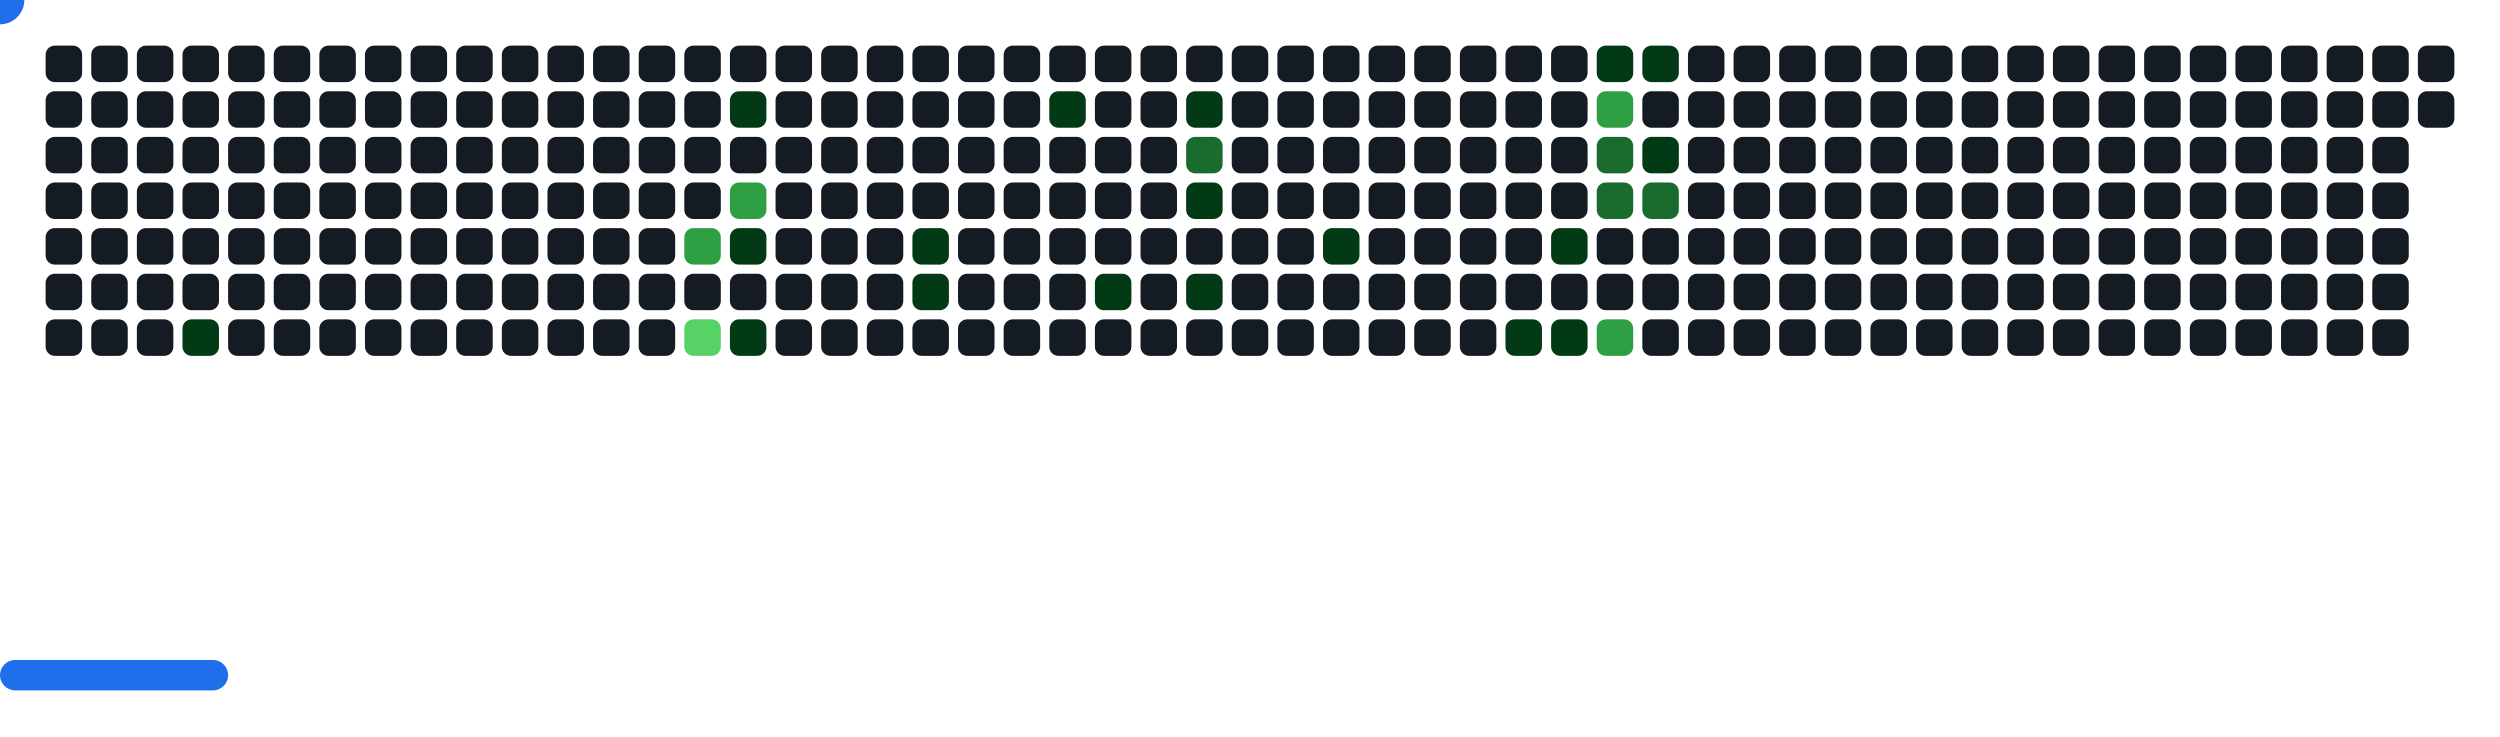
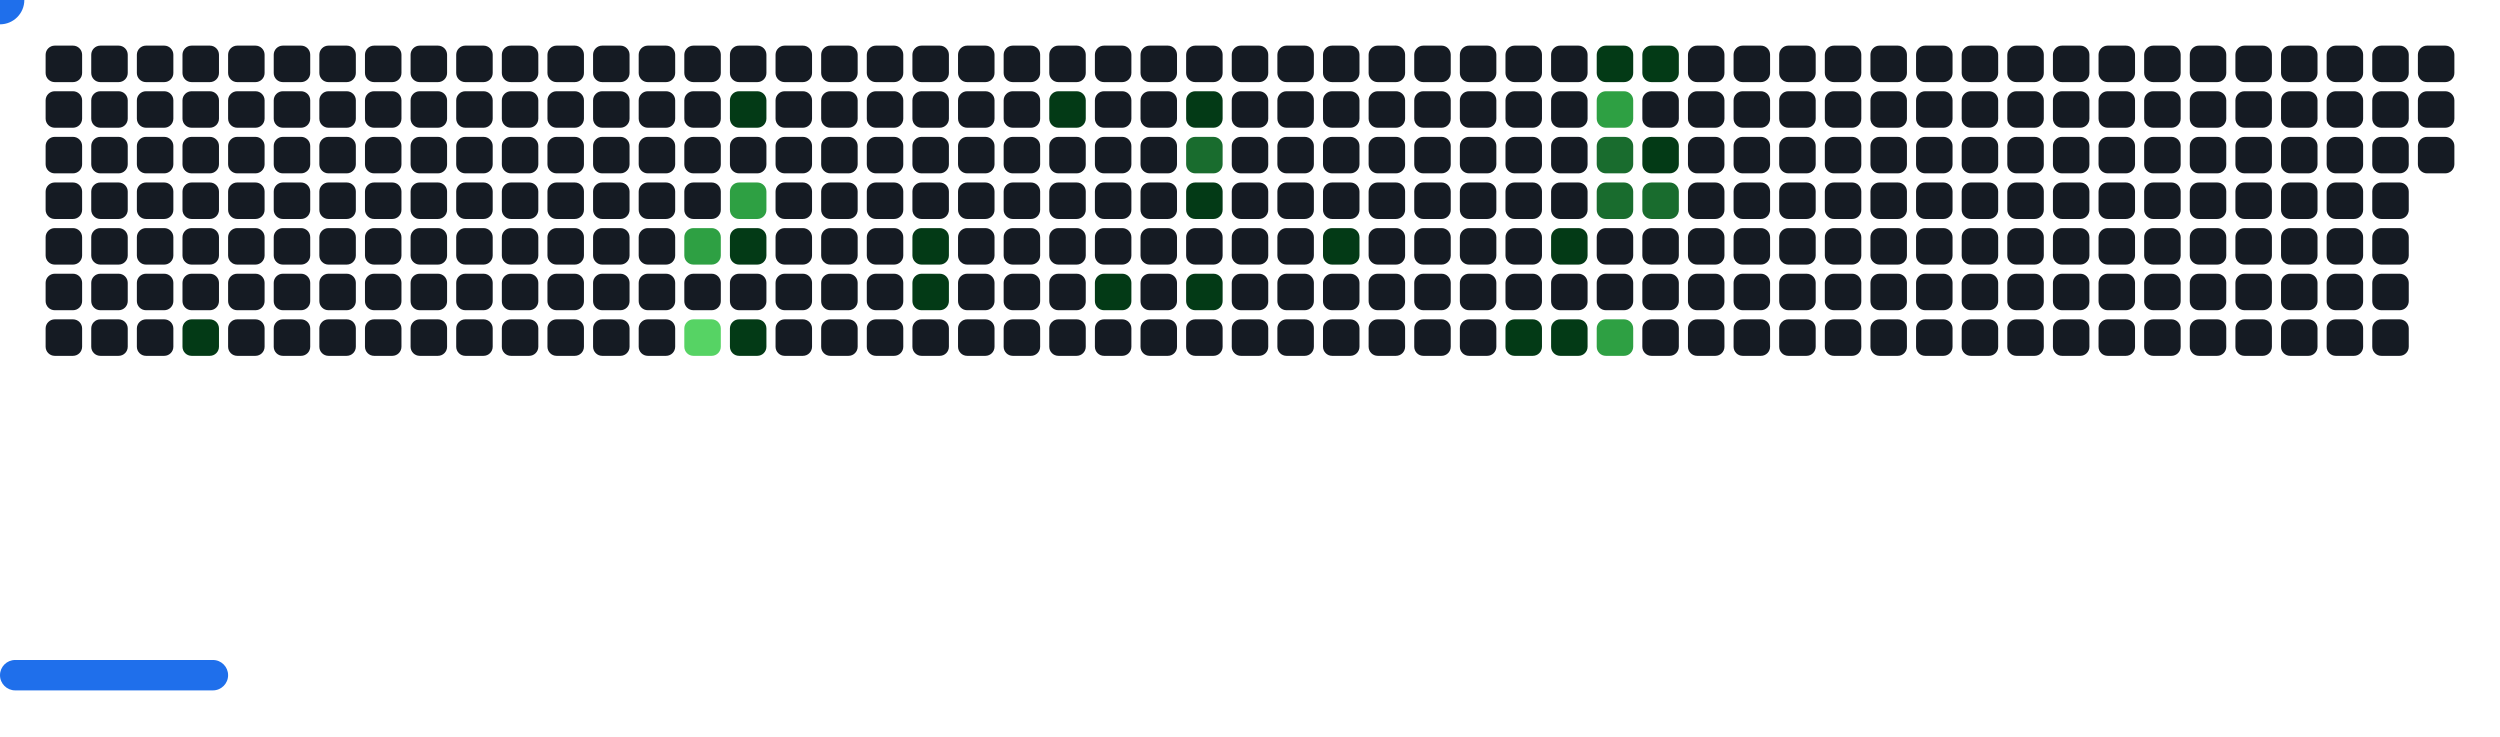
<svg xmlns="http://www.w3.org/2000/svg" width="822" height="242" viewBox="0 0 822 242">
  <style>.c0{fill:#151B23}.c1{fill:#033A16}.c2{fill:#196C2E}.c3{fill:#2EA043}.c4{fill:#56D364}</style>
  <defs>
    <symbol id="brick">
      <rect x="0" y="0" width="12" height="12" rx="3" />
    </symbol>
  </defs>
  <use href="#brick" x="15" y="15" class="c0" opacity="1" />
  <use href="#brick" x="15" y="30" class="c0" opacity="1" />
  <use href="#brick" x="15" y="45" class="c0" opacity="1" />
  <use href="#brick" x="15" y="60" class="c0" opacity="1" />
  <use href="#brick" x="15" y="75" class="c0" opacity="1" />
  <use href="#brick" x="15" y="90" class="c0" opacity="1" />
  <use href="#brick" x="15" y="105" class="c0" opacity="1" />
  <use href="#brick" x="30" y="15" class="c0" opacity="1" />
  <use href="#brick" x="30" y="30" class="c0" opacity="1" />
  <use href="#brick" x="30" y="45" class="c0" opacity="1" />
  <use href="#brick" x="30" y="60" class="c0" opacity="1" />
  <use href="#brick" x="30" y="75" class="c0" opacity="1" />
  <use href="#brick" x="30" y="90" class="c0" opacity="1" />
  <use href="#brick" x="30" y="105" class="c0" opacity="1" />
  <use href="#brick" x="45" y="15" class="c0" opacity="1" />
  <use href="#brick" x="45" y="30" class="c0" opacity="1" />
  <use href="#brick" x="45" y="45" class="c0" opacity="1" />
  <use href="#brick" x="45" y="60" class="c0" opacity="1" />
  <use href="#brick" x="45" y="75" class="c0" opacity="1" />
  <use href="#brick" x="45" y="90" class="c0" opacity="1" />
  <use href="#brick" x="45" y="105" class="c0" opacity="1" />
  <use href="#brick" x="60" y="15" class="c0" opacity="1" />
  <use href="#brick" x="60" y="30" class="c0" opacity="1" />
  <use href="#brick" x="60" y="45" class="c0" opacity="1" />
  <use href="#brick" x="60" y="60" class="c0" opacity="1" />
  <use href="#brick" x="60" y="75" class="c0" opacity="1" />
  <use href="#brick" x="60" y="90" class="c0" opacity="1" />
  <use href="#brick" x="60" y="105" fill="#033A16">
    <animate attributeName="fill" values="#033A16;#033A16;#151B23;#151B23" keyTimes="0;0.232;0.232;1" dur="53.433s" fill="freeze" repeatCount="indefinite" />
  </use>
  <use href="#brick" x="75" y="15" class="c0" opacity="1" />
  <use href="#brick" x="75" y="30" class="c0" opacity="1" />
  <use href="#brick" x="75" y="45" class="c0" opacity="1" />
  <use href="#brick" x="75" y="60" class="c0" opacity="1" />
  <use href="#brick" x="75" y="75" class="c0" opacity="1" />
  <use href="#brick" x="75" y="90" class="c0" opacity="1" />
  <use href="#brick" x="75" y="105" class="c0" opacity="1" />
  <use href="#brick" x="90" y="15" class="c0" opacity="1" />
  <use href="#brick" x="90" y="30" class="c0" opacity="1" />
  <use href="#brick" x="90" y="45" class="c0" opacity="1" />
  <use href="#brick" x="90" y="60" class="c0" opacity="1" />
  <use href="#brick" x="90" y="75" class="c0" opacity="1" />
  <use href="#brick" x="90" y="90" class="c0" opacity="1" />
  <use href="#brick" x="90" y="105" class="c0" opacity="1" />
  <use href="#brick" x="105" y="15" class="c0" opacity="1" />
  <use href="#brick" x="105" y="30" class="c0" opacity="1" />
  <use href="#brick" x="105" y="45" class="c0" opacity="1" />
  <use href="#brick" x="105" y="60" class="c0" opacity="1" />
  <use href="#brick" x="105" y="75" class="c0" opacity="1" />
  <use href="#brick" x="105" y="90" class="c0" opacity="1" />
  <use href="#brick" x="105" y="105" class="c0" opacity="1" />
  <use href="#brick" x="120" y="15" class="c0" opacity="1" />
  <use href="#brick" x="120" y="30" class="c0" opacity="1" />
  <use href="#brick" x="120" y="45" class="c0" opacity="1" />
  <use href="#brick" x="120" y="60" class="c0" opacity="1" />
  <use href="#brick" x="120" y="75" class="c0" opacity="1" />
  <use href="#brick" x="120" y="90" class="c0" opacity="1" />
  <use href="#brick" x="120" y="105" class="c0" opacity="1" />
  <use href="#brick" x="135" y="15" class="c0" opacity="1" />
  <use href="#brick" x="135" y="30" class="c0" opacity="1" />
  <use href="#brick" x="135" y="45" class="c0" opacity="1" />
  <use href="#brick" x="135" y="60" class="c0" opacity="1" />
  <use href="#brick" x="135" y="75" class="c0" opacity="1" />
  <use href="#brick" x="135" y="90" class="c0" opacity="1" />
  <use href="#brick" x="135" y="105" class="c0" opacity="1" />
  <use href="#brick" x="150" y="15" class="c0" opacity="1" />
  <use href="#brick" x="150" y="30" class="c0" opacity="1" />
  <use href="#brick" x="150" y="45" class="c0" opacity="1" />
  <use href="#brick" x="150" y="60" class="c0" opacity="1" />
  <use href="#brick" x="150" y="75" class="c0" opacity="1" />
  <use href="#brick" x="150" y="90" class="c0" opacity="1" />
  <use href="#brick" x="150" y="105" class="c0" opacity="1" />
  <use href="#brick" x="165" y="15" class="c0" opacity="1" />
  <use href="#brick" x="165" y="30" class="c0" opacity="1" />
  <use href="#brick" x="165" y="45" class="c0" opacity="1" />
  <use href="#brick" x="165" y="60" class="c0" opacity="1" />
  <use href="#brick" x="165" y="75" class="c0" opacity="1" />
  <use href="#brick" x="165" y="90" class="c0" opacity="1" />
  <use href="#brick" x="165" y="105" class="c0" opacity="1" />
  <use href="#brick" x="180" y="15" class="c0" opacity="1" />
  <use href="#brick" x="180" y="30" class="c0" opacity="1" />
  <use href="#brick" x="180" y="45" class="c0" opacity="1" />
  <use href="#brick" x="180" y="60" class="c0" opacity="1" />
  <use href="#brick" x="180" y="75" class="c0" opacity="1" />
  <use href="#brick" x="180" y="90" class="c0" opacity="1" />
  <use href="#brick" x="180" y="105" class="c0" opacity="1" />
  <use href="#brick" x="195" y="15" class="c0" opacity="1" />
  <use href="#brick" x="195" y="30" class="c0" opacity="1" />
  <use href="#brick" x="195" y="45" class="c0" opacity="1" />
  <use href="#brick" x="195" y="60" class="c0" opacity="1" />
  <use href="#brick" x="195" y="75" class="c0" opacity="1" />
  <use href="#brick" x="195" y="90" class="c0" opacity="1" />
  <use href="#brick" x="195" y="105" class="c0" opacity="1" />
  <use href="#brick" x="210" y="15" class="c0" opacity="1" />
  <use href="#brick" x="210" y="30" class="c0" opacity="1" />
  <use href="#brick" x="210" y="45" class="c0" opacity="1" />
  <use href="#brick" x="210" y="60" class="c0" opacity="1" />
  <use href="#brick" x="210" y="75" class="c0" opacity="1" />
  <use href="#brick" x="210" y="90" class="c0" opacity="1" />
  <use href="#brick" x="210" y="105" class="c0" opacity="1" />
  <use href="#brick" x="225" y="15" class="c0" opacity="1" />
  <use href="#brick" x="225" y="30" class="c0" opacity="1" />
  <use href="#brick" x="225" y="45" class="c0" opacity="1" />
  <use href="#brick" x="225" y="60" class="c0" opacity="1" />
  <use href="#brick" x="225" y="75" fill="#2EA043">
    <animate attributeName="fill" values="#2EA043;#2EA043;#151B23;#151B23" keyTimes="0;0.387;0.387;1" dur="53.433s" fill="freeze" repeatCount="indefinite" />
  </use>
  <use href="#brick" x="225" y="90" class="c0" opacity="1" />
  <use href="#brick" x="225" y="105" fill="#56D364">
    <animate attributeName="fill" values="#56D364;#56D364;#151B23;#151B23" keyTimes="0;0.926;0.926;1" dur="53.433s" fill="freeze" repeatCount="indefinite" />
  </use>
  <use href="#brick" x="240" y="15" class="c0" opacity="1" />
  <use href="#brick" x="240" y="30" fill="#033A16">
    <animate attributeName="fill" values="#033A16;#033A16;#151B23;#151B23" keyTimes="0;0.253;0.253;1" dur="53.433s" fill="freeze" repeatCount="indefinite" />
  </use>
  <use href="#brick" x="240" y="45" class="c0" opacity="1" />
  <use href="#brick" x="240" y="60" fill="#2EA043">
    <animate attributeName="fill" values="#2EA043;#2EA043;#151B23;#151B23" keyTimes="0;0.254;0.254;1" dur="53.433s" fill="freeze" repeatCount="indefinite" />
  </use>
  <use href="#brick" x="240" y="75" fill="#033A16">
    <animate attributeName="fill" values="#033A16;#033A16;#151B23;#151B23" keyTimes="0;0.523;0.523;1" dur="53.433s" fill="freeze" repeatCount="indefinite" />
  </use>
  <use href="#brick" x="240" y="90" class="c0" opacity="1" />
  <use href="#brick" x="240" y="105" fill="#033A16">
    <animate attributeName="fill" values="#033A16;#033A16;#151B23;#151B23" keyTimes="0;0.217;0.217;1" dur="53.433s" fill="freeze" repeatCount="indefinite" />
  </use>
  <use href="#brick" x="255" y="15" class="c0" opacity="1" />
  <use href="#brick" x="255" y="30" class="c0" opacity="1" />
  <use href="#brick" x="255" y="45" class="c0" opacity="1" />
  <use href="#brick" x="255" y="60" class="c0" opacity="1" />
  <use href="#brick" x="255" y="75" class="c0" opacity="1" />
  <use href="#brick" x="255" y="90" class="c0" opacity="1" />
  <use href="#brick" x="255" y="105" class="c0" opacity="1" />
  <use href="#brick" x="270" y="15" class="c0" opacity="1" />
  <use href="#brick" x="270" y="30" class="c0" opacity="1" />
  <use href="#brick" x="270" y="45" class="c0" opacity="1" />
  <use href="#brick" x="270" y="60" class="c0" opacity="1" />
  <use href="#brick" x="270" y="75" class="c0" opacity="1" />
  <use href="#brick" x="270" y="90" class="c0" opacity="1" />
  <use href="#brick" x="270" y="105" class="c0" opacity="1" />
  <use href="#brick" x="285" y="15" class="c0" opacity="1" />
  <use href="#brick" x="285" y="30" class="c0" opacity="1" />
  <use href="#brick" x="285" y="45" class="c0" opacity="1" />
  <use href="#brick" x="285" y="60" class="c0" opacity="1" />
  <use href="#brick" x="285" y="75" class="c0" opacity="1" />
  <use href="#brick" x="285" y="90" class="c0" opacity="1" />
  <use href="#brick" x="285" y="105" class="c0" opacity="1" />
  <use href="#brick" x="300" y="15" class="c0" opacity="1" />
  <use href="#brick" x="300" y="30" class="c0" opacity="1" />
  <use href="#brick" x="300" y="45" class="c0" opacity="1" />
  <use href="#brick" x="300" y="60" class="c0" opacity="1" />
  <use href="#brick" x="300" y="75" fill="#033A16">
    <animate attributeName="fill" values="#033A16;#033A16;#151B23;#151B23" keyTimes="0;0.26;0.26;1" dur="53.433s" fill="freeze" repeatCount="indefinite" />
  </use>
  <use href="#brick" x="300" y="90" fill="#033A16">
    <animate attributeName="fill" values="#033A16;#033A16;#151B23;#151B23" keyTimes="0;0.124;0.124;1" dur="53.433s" fill="freeze" repeatCount="indefinite" />
  </use>
  <use href="#brick" x="300" y="105" class="c0" opacity="1" />
  <use href="#brick" x="315" y="15" class="c0" opacity="1" />
  <use href="#brick" x="315" y="30" class="c0" opacity="1" />
  <use href="#brick" x="315" y="45" class="c0" opacity="1" />
  <use href="#brick" x="315" y="60" class="c0" opacity="1" />
  <use href="#brick" x="315" y="75" class="c0" opacity="1" />
  <use href="#brick" x="315" y="90" class="c0" opacity="1" />
  <use href="#brick" x="315" y="105" class="c0" opacity="1" />
  <use href="#brick" x="330" y="15" class="c0" opacity="1" />
  <use href="#brick" x="330" y="30" class="c0" opacity="1" />
  <use href="#brick" x="330" y="45" class="c0" opacity="1" />
  <use href="#brick" x="330" y="60" class="c0" opacity="1" />
  <use href="#brick" x="330" y="75" class="c0" opacity="1" />
  <use href="#brick" x="330" y="90" class="c0" opacity="1" />
  <use href="#brick" x="330" y="105" class="c0" opacity="1" />
  <use href="#brick" x="345" y="15" class="c0" opacity="1" />
  <use href="#brick" x="345" y="30" fill="#033A16">
    <animate attributeName="fill" values="#033A16;#033A16;#151B23;#151B23" keyTimes="0;0.263;0.263;1" dur="53.433s" fill="freeze" repeatCount="indefinite" />
  </use>
  <use href="#brick" x="345" y="45" class="c0" opacity="1" />
  <use href="#brick" x="345" y="60" class="c0" opacity="1" />
  <use href="#brick" x="345" y="75" class="c0" opacity="1" />
  <use href="#brick" x="345" y="90" class="c0" opacity="1" />
  <use href="#brick" x="345" y="105" class="c0" opacity="1" />
  <use href="#brick" x="360" y="15" class="c0" opacity="1" />
  <use href="#brick" x="360" y="30" class="c0" opacity="1" />
  <use href="#brick" x="360" y="45" class="c0" opacity="1" />
  <use href="#brick" x="360" y="60" class="c0" opacity="1" />
  <use href="#brick" x="360" y="75" class="c0" opacity="1" />
  <use href="#brick" x="360" y="90" fill="#033A16">
    <animate attributeName="fill" values="#033A16;#033A16;#151B23;#151B23" keyTimes="0;0.534;0.534;1" dur="53.433s" fill="freeze" repeatCount="indefinite" />
  </use>
  <use href="#brick" x="360" y="105" class="c0" opacity="1" />
  <use href="#brick" x="375" y="15" class="c0" opacity="1" />
  <use href="#brick" x="375" y="30" class="c0" opacity="1" />
  <use href="#brick" x="375" y="45" class="c0" opacity="1" />
  <use href="#brick" x="375" y="60" class="c0" opacity="1" />
  <use href="#brick" x="375" y="75" class="c0" opacity="1" />
  <use href="#brick" x="375" y="90" class="c0" opacity="1" />
  <use href="#brick" x="375" y="105" class="c0" opacity="1" />
  <use href="#brick" x="390" y="15" class="c0" opacity="1" />
  <use href="#brick" x="390" y="30" fill="#033A16">
    <animate attributeName="fill" values="#033A16;#033A16;#151B23;#151B23" keyTimes="0;0.067;0.067;1" dur="53.433s" fill="freeze" repeatCount="indefinite" />
  </use>
  <use href="#brick" x="390" y="45" fill="#196C2E">
    <animate attributeName="fill" values="#196C2E;#196C2E;#151B23;#151B23" keyTimes="0;0.068;0.068;1" dur="53.433s" fill="freeze" repeatCount="indefinite" />
  </use>
  <use href="#brick" x="390" y="60" fill="#033A16">
    <animate attributeName="fill" values="#033A16;#033A16;#151B23;#151B23" keyTimes="0;0.268;0.268;1" dur="53.433s" fill="freeze" repeatCount="indefinite" />
  </use>
  <use href="#brick" x="390" y="75" class="c0" opacity="1" />
  <use href="#brick" x="390" y="90" fill="#033A16">
    <animate attributeName="fill" values="#033A16;#033A16;#151B23;#151B23" keyTimes="0;0.267;0.267;1" dur="53.433s" fill="freeze" repeatCount="indefinite" />
  </use>
  <use href="#brick" x="390" y="105" class="c0" opacity="1" />
  <use href="#brick" x="405" y="15" class="c0" opacity="1" />
  <use href="#brick" x="405" y="30" class="c0" opacity="1" />
  <use href="#brick" x="405" y="45" class="c0" opacity="1" />
  <use href="#brick" x="405" y="60" class="c0" opacity="1" />
  <use href="#brick" x="405" y="75" class="c0" opacity="1" />
  <use href="#brick" x="405" y="90" class="c0" opacity="1" />
  <use href="#brick" x="405" y="105" class="c0" opacity="1" />
  <use href="#brick" x="420" y="15" class="c0" opacity="1" />
  <use href="#brick" x="420" y="30" class="c0" opacity="1" />
  <use href="#brick" x="420" y="45" class="c0" opacity="1" />
  <use href="#brick" x="420" y="60" class="c0" opacity="1" />
  <use href="#brick" x="420" y="75" class="c0" opacity="1" />
  <use href="#brick" x="420" y="90" class="c0" opacity="1" />
  <use href="#brick" x="420" y="105" class="c0" opacity="1" />
  <use href="#brick" x="435" y="15" class="c0" opacity="1" />
  <use href="#brick" x="435" y="30" class="c0" opacity="1" />
  <use href="#brick" x="435" y="45" class="c0" opacity="1" />
  <use href="#brick" x="435" y="60" class="c0" opacity="1" />
  <use href="#brick" x="435" y="75" fill="#033A16">
    <animate attributeName="fill" values="#033A16;#033A16;#151B23;#151B23" keyTimes="0;0.198;0.198;1" dur="53.433s" fill="freeze" repeatCount="indefinite" />
  </use>
  <use href="#brick" x="435" y="90" class="c0" opacity="1" />
  <use href="#brick" x="435" y="105" class="c0" opacity="1" />
  <use href="#brick" x="450" y="15" class="c0" opacity="1" />
  <use href="#brick" x="450" y="30" class="c0" opacity="1" />
  <use href="#brick" x="450" y="45" class="c0" opacity="1" />
  <use href="#brick" x="450" y="60" class="c0" opacity="1" />
  <use href="#brick" x="450" y="75" class="c0" opacity="1" />
  <use href="#brick" x="450" y="90" class="c0" opacity="1" />
  <use href="#brick" x="450" y="105" class="c0" opacity="1" />
  <use href="#brick" x="465" y="15" class="c0" opacity="1" />
  <use href="#brick" x="465" y="30" class="c0" opacity="1" />
  <use href="#brick" x="465" y="45" class="c0" opacity="1" />
  <use href="#brick" x="465" y="60" class="c0" opacity="1" />
  <use href="#brick" x="465" y="75" class="c0" opacity="1" />
  <use href="#brick" x="465" y="90" class="c0" opacity="1" />
  <use href="#brick" x="465" y="105" class="c0" opacity="1" />
  <use href="#brick" x="480" y="15" class="c0" opacity="1" />
  <use href="#brick" x="480" y="30" class="c0" opacity="1" />
  <use href="#brick" x="480" y="45" class="c0" opacity="1" />
  <use href="#brick" x="480" y="60" class="c0" opacity="1" />
  <use href="#brick" x="480" y="75" class="c0" opacity="1" />
  <use href="#brick" x="480" y="90" class="c0" opacity="1" />
  <use href="#brick" x="480" y="105" class="c0" opacity="1" />
  <use href="#brick" x="495" y="15" class="c0" opacity="1" />
  <use href="#brick" x="495" y="30" class="c0" opacity="1" />
  <use href="#brick" x="495" y="45" class="c0" opacity="1" />
  <use href="#brick" x="495" y="60" class="c0" opacity="1" />
  <use href="#brick" x="495" y="75" class="c0" opacity="1" />
  <use href="#brick" x="495" y="90" class="c0" opacity="1" />
  <use href="#brick" x="495" y="105" fill="#033A16">
    <animate attributeName="fill" values="#033A16;#033A16;#151B23;#151B23" keyTimes="0;0.007;0.007;1" dur="53.433s" fill="freeze" repeatCount="indefinite" />
  </use>
  <use href="#brick" x="510" y="15" class="c0" opacity="1" />
  <use href="#brick" x="510" y="30" class="c0" opacity="1" />
  <use href="#brick" x="510" y="45" class="c0" opacity="1" />
  <use href="#brick" x="510" y="60" class="c0" opacity="1" />
  <use href="#brick" x="510" y="75" fill="#033A16">
    <animate attributeName="fill" values="#033A16;#033A16;#151B23;#151B23" keyTimes="0;0.144;0.144;1" dur="53.433s" fill="freeze" repeatCount="indefinite" />
  </use>
  <use href="#brick" x="510" y="90" class="c0" opacity="1" />
  <use href="#brick" x="510" y="105" fill="#033A16">
    <animate attributeName="fill" values="#033A16;#033A16;#151B23;#151B23" keyTimes="0;0.057;0.057;1" dur="53.433s" fill="freeze" repeatCount="indefinite" />
  </use>
  <use href="#brick" x="525" y="15" fill="#033A16">
    <animate attributeName="fill" values="#033A16;#033A16;#151B23;#151B23" keyTimes="0;0.999;0.999;1" dur="53.433s" fill="freeze" repeatCount="indefinite" />
  </use>
  <use href="#brick" x="525" y="30" fill="#2EA043">
    <animate attributeName="fill" values="#2EA043;#2EA043;#151B23;#151B23" keyTimes="0;1;1;1" dur="53.433s" fill="freeze" repeatCount="indefinite" />
  </use>
  <use href="#brick" x="525" y="45" fill="#196C2E">
    <animate attributeName="fill" values="#196C2E;#196C2E;#151B23;#151B23" keyTimes="0;0.73;0.73;1" dur="53.433s" fill="freeze" repeatCount="indefinite" />
  </use>
  <use href="#brick" x="525" y="60" fill="#196C2E">
    <animate attributeName="fill" values="#196C2E;#196C2E;#151B23;#151B23" keyTimes="0;0.73;0.73;1" dur="53.433s" fill="freeze" repeatCount="indefinite" />
  </use>
  <use href="#brick" x="525" y="75" class="c0" opacity="1" />
  <use href="#brick" x="525" y="90" class="c0" opacity="1" />
  <use href="#brick" x="525" y="105" fill="#2EA043">
    <animate attributeName="fill" values="#2EA043;#2EA043;#151B23;#151B23" keyTimes="0;0.056;0.056;1" dur="53.433s" fill="freeze" repeatCount="indefinite" />
  </use>
  <use href="#brick" x="540" y="15" fill="#033A16">
    <animate attributeName="fill" values="#033A16;#033A16;#151B23;#151B23" keyTimes="0;0.998;0.998;1" dur="53.433s" fill="freeze" repeatCount="indefinite" />
  </use>
  <use href="#brick" x="540" y="30" class="c0" opacity="1" />
  <use href="#brick" x="540" y="45" fill="#033A16">
    <animate attributeName="fill" values="#033A16;#033A16;#151B23;#151B23" keyTimes="0;0.729;0.729;1" dur="53.433s" fill="freeze" repeatCount="indefinite" />
  </use>
  <use href="#brick" x="540" y="60" fill="#196C2E">
    <animate attributeName="fill" values="#196C2E;#196C2E;#151B23;#151B23" keyTimes="0;0.323;0.323;1" dur="53.433s" fill="freeze" repeatCount="indefinite" />
  </use>
  <use href="#brick" x="540" y="75" class="c0" opacity="1" />
  <use href="#brick" x="540" y="90" class="c0" opacity="1" />
  <use href="#brick" x="540" y="105" class="c0" opacity="1" />
  <use href="#brick" x="555" y="15" class="c0" opacity="1" />
  <use href="#brick" x="555" y="30" class="c0" opacity="1" />
  <use href="#brick" x="555" y="45" class="c0" opacity="1" />
  <use href="#brick" x="555" y="60" class="c0" opacity="1" />
  <use href="#brick" x="555" y="75" class="c0" opacity="1" />
  <use href="#brick" x="555" y="90" class="c0" opacity="1" />
  <use href="#brick" x="555" y="105" class="c0" opacity="1" />
  <use href="#brick" x="570" y="15" class="c0" opacity="1" />
  <use href="#brick" x="570" y="30" class="c0" opacity="1" />
  <use href="#brick" x="570" y="45" class="c0" opacity="1" />
  <use href="#brick" x="570" y="60" class="c0" opacity="1" />
  <use href="#brick" x="570" y="75" class="c0" opacity="1" />
  <use href="#brick" x="570" y="90" class="c0" opacity="1" />
  <use href="#brick" x="570" y="105" class="c0" opacity="1" />
  <use href="#brick" x="585" y="15" class="c0" opacity="1" />
  <use href="#brick" x="585" y="30" class="c0" opacity="1" />
  <use href="#brick" x="585" y="45" class="c0" opacity="1" />
  <use href="#brick" x="585" y="60" class="c0" opacity="1" />
  <use href="#brick" x="585" y="75" class="c0" opacity="1" />
  <use href="#brick" x="585" y="90" class="c0" opacity="1" />
  <use href="#brick" x="585" y="105" class="c0" opacity="1" />
  <use href="#brick" x="600" y="15" class="c0" opacity="1" />
  <use href="#brick" x="600" y="30" class="c0" opacity="1" />
  <use href="#brick" x="600" y="45" class="c0" opacity="1" />
  <use href="#brick" x="600" y="60" class="c0" opacity="1" />
  <use href="#brick" x="600" y="75" class="c0" opacity="1" />
  <use href="#brick" x="600" y="90" class="c0" opacity="1" />
  <use href="#brick" x="600" y="105" class="c0" opacity="1" />
  <use href="#brick" x="615" y="15" class="c0" opacity="1" />
  <use href="#brick" x="615" y="30" class="c0" opacity="1" />
  <use href="#brick" x="615" y="45" class="c0" opacity="1" />
  <use href="#brick" x="615" y="60" class="c0" opacity="1" />
  <use href="#brick" x="615" y="75" class="c0" opacity="1" />
  <use href="#brick" x="615" y="90" class="c0" opacity="1" />
  <use href="#brick" x="615" y="105" class="c0" opacity="1" />
  <use href="#brick" x="630" y="15" class="c0" opacity="1" />
  <use href="#brick" x="630" y="30" class="c0" opacity="1" />
  <use href="#brick" x="630" y="45" class="c0" opacity="1" />
  <use href="#brick" x="630" y="60" class="c0" opacity="1" />
  <use href="#brick" x="630" y="75" class="c0" opacity="1" />
  <use href="#brick" x="630" y="90" class="c0" opacity="1" />
  <use href="#brick" x="630" y="105" class="c0" opacity="1" />
  <use href="#brick" x="645" y="15" class="c0" opacity="1" />
  <use href="#brick" x="645" y="30" class="c0" opacity="1" />
  <use href="#brick" x="645" y="45" class="c0" opacity="1" />
  <use href="#brick" x="645" y="60" class="c0" opacity="1" />
  <use href="#brick" x="645" y="75" class="c0" opacity="1" />
  <use href="#brick" x="645" y="90" class="c0" opacity="1" />
  <use href="#brick" x="645" y="105" class="c0" opacity="1" />
  <use href="#brick" x="660" y="15" class="c0" opacity="1" />
  <use href="#brick" x="660" y="30" class="c0" opacity="1" />
  <use href="#brick" x="660" y="45" class="c0" opacity="1" />
  <use href="#brick" x="660" y="60" class="c0" opacity="1" />
  <use href="#brick" x="660" y="75" class="c0" opacity="1" />
  <use href="#brick" x="660" y="90" class="c0" opacity="1" />
  <use href="#brick" x="660" y="105" class="c0" opacity="1" />
  <use href="#brick" x="675" y="15" class="c0" opacity="1" />
  <use href="#brick" x="675" y="30" class="c0" opacity="1" />
  <use href="#brick" x="675" y="45" class="c0" opacity="1" />
  <use href="#brick" x="675" y="60" class="c0" opacity="1" />
  <use href="#brick" x="675" y="75" class="c0" opacity="1" />
  <use href="#brick" x="675" y="90" class="c0" opacity="1" />
  <use href="#brick" x="675" y="105" class="c0" opacity="1" />
  <use href="#brick" x="690" y="15" class="c0" opacity="1" />
  <use href="#brick" x="690" y="30" class="c0" opacity="1" />
  <use href="#brick" x="690" y="45" class="c0" opacity="1" />
  <use href="#brick" x="690" y="60" class="c0" opacity="1" />
  <use href="#brick" x="690" y="75" class="c0" opacity="1" />
  <use href="#brick" x="690" y="90" class="c0" opacity="1" />
  <use href="#brick" x="690" y="105" class="c0" opacity="1" />
  <use href="#brick" x="705" y="15" class="c0" opacity="1" />
  <use href="#brick" x="705" y="30" class="c0" opacity="1" />
  <use href="#brick" x="705" y="45" class="c0" opacity="1" />
  <use href="#brick" x="705" y="60" class="c0" opacity="1" />
  <use href="#brick" x="705" y="75" class="c0" opacity="1" />
  <use href="#brick" x="705" y="90" class="c0" opacity="1" />
  <use href="#brick" x="705" y="105" class="c0" opacity="1" />
  <use href="#brick" x="720" y="15" class="c0" opacity="1" />
  <use href="#brick" x="720" y="30" class="c0" opacity="1" />
  <use href="#brick" x="720" y="45" class="c0" opacity="1" />
  <use href="#brick" x="720" y="60" class="c0" opacity="1" />
  <use href="#brick" x="720" y="75" class="c0" opacity="1" />
  <use href="#brick" x="720" y="90" class="c0" opacity="1" />
  <use href="#brick" x="720" y="105" class="c0" opacity="1" />
  <use href="#brick" x="735" y="15" class="c0" opacity="1" />
  <use href="#brick" x="735" y="30" class="c0" opacity="1" />
  <use href="#brick" x="735" y="45" class="c0" opacity="1" />
  <use href="#brick" x="735" y="60" class="c0" opacity="1" />
  <use href="#brick" x="735" y="75" class="c0" opacity="1" />
  <use href="#brick" x="735" y="90" class="c0" opacity="1" />
  <use href="#brick" x="735" y="105" class="c0" opacity="1" />
  <use href="#brick" x="750" y="15" class="c0" opacity="1" />
  <use href="#brick" x="750" y="30" class="c0" opacity="1" />
  <use href="#brick" x="750" y="45" class="c0" opacity="1" />
  <use href="#brick" x="750" y="60" class="c0" opacity="1" />
  <use href="#brick" x="750" y="75" class="c0" opacity="1" />
  <use href="#brick" x="750" y="90" class="c0" opacity="1" />
  <use href="#brick" x="750" y="105" class="c0" opacity="1" />
  <use href="#brick" x="765" y="15" class="c0" opacity="1" />
  <use href="#brick" x="765" y="30" class="c0" opacity="1" />
  <use href="#brick" x="765" y="45" class="c0" opacity="1" />
  <use href="#brick" x="765" y="60" class="c0" opacity="1" />
  <use href="#brick" x="765" y="75" class="c0" opacity="1" />
  <use href="#brick" x="765" y="90" class="c0" opacity="1" />
  <use href="#brick" x="765" y="105" class="c0" opacity="1" />
  <use href="#brick" x="780" y="15" class="c0" opacity="1" />
  <use href="#brick" x="780" y="30" class="c0" opacity="1" />
  <use href="#brick" x="780" y="45" class="c0" opacity="1" />
  <use href="#brick" x="780" y="60" class="c0" opacity="1" />
  <use href="#brick" x="780" y="75" class="c0" opacity="1" />
  <use href="#brick" x="780" y="90" class="c0" opacity="1" />
  <use href="#brick" x="780" y="105" class="c0" opacity="1" />
  <use href="#brick" x="795" y="15" class="c0" opacity="1" />
  <use href="#brick" x="795" y="30" class="c0" opacity="1" />
+   <use href="#brick" x="795" y="45" class="c0" opacity="1" />
  <g transform="translate(0,217)">
    <rect y="0" width="75" height="10" rx="5" fill="#1F6FEB">
      <animate attributeName="x" values="374;381;388;395;402;409;416;423;430;437;444;451;458;465;472;480;487;494;501;508;515;522;529;536;543;550;557;564;571;579;586;593;600;607;614;621;628;635;642;649;656;663;670;678;685;692;699;706;713;720;727;732;732;732;732;732;732;732;727;720;713;706;699;692;685;678;670;663;656;649;642;635;628;621;614;607;600;593;586;579;571;564;557;550;543;536;529;522;515;508;501;494;487;480;472;465;458;451;444;437;430;423;416;409;402;395;388;381;373;366;359;352;345;338;331;324;317;310;303;296;289;282;275;267;260;253;246;239;232;225;218;211;204;197;190;183;176;168;161;154;147;140;133;126;119;112;105;98;91;84;77;69;62;55;48;41;34;27;20;15;15;15;15;15;15;15;20;27;34;41;48;55;62;69;77;84;91;98;105;112;119;126;133;140;147;154;161;168;176;183;190;197;204;211;218;225;232;239;246;253;260;267;275;282;289;296;303;310;317;324;331;338;345;352;359;366;373;381;388;395;402;409;416;423;430;437;444;451;458;465;472;480;487;494;501;508;515;522;529;536;543;550;557;564;571;579;586;593;600;607;614;621;628;635;642;649;656;663;670;678;685;692;699;706;713;720;727;732;732;732;732;732;732;732;727;720;713;706;699;692;685;678;670;663;656;649;642;635;628;621;614;607;600;593;586;579;571;564;557;550;543;536;529;522;515;508;501;494;487;480;472;465;458;451;444;437;430;423;416;409;402;395;388;381;373;366;359;352;345;338;331;324;317;310;303;296;289;282;275;267;260;253;246;239;232;225;218;211;204;197;190;183;176;168;161;154;147;140;133;126;119;112;105;98;91;84;77;69;62;55;48;41;34;27;20;15;15;15;15;15;15;15;20;27;34;41;48;55;62;69;77;84;91;98;105;112;119;126;133;140;147;154;161;168;176;183;190;197;204;211;218;225;232;239;246;253;260;267;275;282;289;296;303;310;317;324;331;338;345;352;359;366;373;381;388;395;402;409;416;423;430;437;444;451;458;465;472;480;487;494;501;508;515;522;529;536;543;550;557;564;571;579;586;593;600;607;614;621;628;635;642;649;656;663;670;678;685;692;699;706;713;720;727;732;732;732;732;732;732;732;727;720;713;706;699;692;685;678;670;663;656;649;642;635;628;621;614;607;600;593;586;579;571;564;557;550;543;536;529;522;515;508;501;494;487;480;472;465;458;451;444;437;430;423;416;409;402;395;388;381;373;366;359;352;345;338;331;324;317;310;303;296;289;282;275;267;260;253;246;239;232;225;218;211;204;197;190;183;176;168;161;154;147;140;133;126;119;112;105;98;91;84;77;69;62;55;48;41;34;27;20;15;15;15;15;15;15;15;20;27;34;41;48;55;62;69;77;84;91;98;105;112;119;126;133;140;147;154;161;168;176;183;190;197;204;211;218;225;232;239;246;253;260;267;275;282;289;296;303;310;317;324;331;338;345;352;359;366;373;381;388;395;402;409;416;423;430;437;444;451;458;465;472;480;487;494;501;508;515;522;529;536;543;550;557;564;571;579;586;593;600;607;614;621;628;635;642;649;656;663;670;678;685;692;699;706;713;720;727;732;732;732;732;732;732;732;727;720;713;706;699;692;685;678;670;663;656;649;642;635;628;621;614;607;600;593;586;579;571;564;557;550;543;536;529;522;515;508;501;494;487;480;472;465;458;451;444;437;430;423;416;409;402;395;388;381;373;366;359;352;345;338;331;324;317;310;303;296;289;282;275;267;260;253;246;239;232;225;218;211;204;197;190;183;176;168;161;154;147;140;133;126;119;112;105;98;91;84;77;69;62;55;48;41;34;27;20;15;15;15;15;15;15;15;20;27;34;41;48;55;62;69;77;84;91;98;105;112;119;126;133;140;147;154;161;168;176;183;190;197;204;211;218;225;232;239;246;253;260;267;275;282;289;296;303;310;317;324;331;338;345;352;359;366;373;381;388;395;402;409;416;423;430;437;444;451;458;465;472;480;487;494;501;508;515;522;529;536;543;550;557;564;571;579;586;593;600;607;614;621;628;635;642;649;656;663;670;678;685;692;699;706;713;720;727;732;732;732;732;732;732;732;727;720;713;706;699;692;685;678;670;663;656;649;642;635;628;621;614;607;600;593;586;579;571;564;557;550;543;536;529;522;515;508;501;494;487;480;472;465;458;451;444;437;430;423;416;409;402;395;388;381;373;366;359;352;345;338;331;324;317;310;303;296;289;282;275;267;260;253;246;239;232;225;218;211;204;197;190;183;176;168;161;154;147;140;133;126;119;112;105;98;91;84;77;69;62;55;48;41;34;27;20;15;15;15;15;15;15;15;20;27;34;41;48;55;62;69;77;84;91;98;105;112;119;126;133;140;147;154;161;168;176;183;190;197;204;211;218;225;232;239;246;253;260;267;275;282;289;296;303;310;317;324;331;338;345;352;359;366;373;381;388;395;402;409;416;423;430;437;444;451;458;465;472;480;487;494;501;508;515;522;529;536;543;550;557;564;571;579;586;593;600;607;614;621;628;635;642;649;656;663;670;678;685;692;699;706;713;720;727;732;732;732;732;732;732;732;727;720;713;706;699;692;685;678;670;663;656;649;642;635;628;621;614;607;600;593;586;579;571;564;557;550;543;536;529;522;515;508;501;494;487;480;472;465;458;451;444;437;430;423;416;409;402;395;388;381;373;366;359;352;345;338;331;324;317;310;303;296;289;282;275;267;260;253;246;239;232;225;218;211;204;197;190;183;176;168;161;154;147;140;133;126;119;112;105;98;91;84;77;69;62;55;48;41;34;27;20;15;15;15;15;15;15;15;20;27;34;41;48;55;62;69;77;84;91;98;105;112;119;126;133;140;147;154;161;168;176;183;190;197;204;211;218;225;232;239;246;253;260;267;275;282;289;296;303;310;317;324;331;338;345;352;359;366;373;381;388;395;402;409;416;423;430;437;444;451;458;465;472;480;487;494;501;508;515;522;529;536;543;550;557;564;571;579;586;593;600;607;614;621;628;635;642;649;656;663;670;678;685;692;699;706;713;720;727;732;732;732;732;732;732;732;727;720;713;706;699;692;685;678;670;663;656;649;642;635;628;621;614;607;600;593;586;579;571;564;557;550;543;536;529;522;515;508;501;494;487;480;472;465;458;451;444;437;430;423;416;409;402;395;388;381;373;366;359;352;345;338;331;324;317;310;303;296;289;282;275;267;260;253;246;239;232;225;218;211;204;197;190;183;176;168;161;154;147;140;133;126;119;112;105;98;91;84;77;69;62;55;48;41;34;27;20;15;15;15;15;15;15;15;20;27;34;41;48;55;62;69;77;84;91;98;105;112;119;126;133;140;147;154;161;168;176;183;190;197;204;211;218;225;232;239;246;253;260;267;275;282;289;296;303;310;317;324;331;338;345;352;359;366;373;381;388;395;402;409;416;423;430;437;444;451;458;465;472;480;487;494;501;508;515;522;529;536;543;550;557;564;571;579;586;593;600;607;614;621;628;635;642;649;656;663;670;678;685;692;699;706;713;720;727;732;732;732;732;732;732;732;727;720;713;706;699;692;685;678;670;663;656;649;642;635;628;621;614;607;600;593;586;579;571;564;557;550;543;536;529;522;515;508;501" dur="53.433s" repeatCount="indefinite" />
    </rect>
  </g>
  <circle r="8" fill="#1F6FEB">
    <animate attributeName="cx" values="418;425;432;439;446;453;460;468;475;482;489;496;503;510;517;524;531;538;545;552;559;567;574;581;588;595;602;609;616;623;630;637;644;651;658;666;673;680;687;694;701;708;715;722;729;736;743;750;757;765;772;779;786;793;786;779;772;765;757;750;743;736;729;722;715;708;701;694;687;680;673;666;658;651;644;637;630;623;616;609;602;595;588;581;574;567;559;552;545;538;531;524;517;510;503;496;489;482;475;468;460;453;446;439;432;425;418;411;404;397;390;383;376;369;362;354;347;340;333;326;319;312;305;298;291;284;277;270;263;255;248;241;234;227;220;213;206;199;192;185;178;171;164;156;149;142;135;128;121;114;107;100;93;86;79;72;65;57;50;43;36;29;36;43;50;57;65;72;79;86;93;100;107;114;121;128;135;142;149;156;164;171;178;185;192;199;206;213;220;227;234;241;248;255;263;270;277;284;291;298;305;312;319;326;333;340;347;354;362;369;376;383;390;397;404;411;418;425;432;439;446;453;460;468;475;482;489;496;503;510;517;524;531;538;545;552;559;567;574;581;588;595;602;609;616;623;630;637;644;651;658;666;673;680;687;694;701;708;715;722;729;736;743;750;757;765;772;779;786;793;786;779;772;765;757;750;743;736;729;722;715;708;701;694;687;680;673;666;658;651;644;637;630;623;616;609;602;595;588;581;574;567;559;552;545;538;531;524;517;510;503;496;489;482;475;468;460;453;446;439;432;425;418;411;404;397;390;383;376;369;362;354;347;340;333;326;319;312;305;298;291;284;277;270;263;255;248;241;234;227;220;213;206;199;192;185;178;171;164;156;149;142;135;128;121;114;107;100;93;86;79;72;65;57;50;43;36;29;36;43;50;57;65;72;79;86;93;100;107;114;121;128;135;142;149;156;164;171;178;185;192;199;206;213;220;227;234;241;248;255;263;270;277;284;291;298;305;312;319;326;333;340;347;354;362;369;376;383;390;397;404;411;418;425;432;439;446;453;460;468;475;482;489;496;503;510;517;524;531;538;545;552;559;567;574;581;588;595;602;609;616;623;630;637;644;651;658;666;673;680;687;694;701;708;715;722;729;736;743;750;757;765;772;779;786;793;786;779;772;765;757;750;743;736;729;722;715;708;701;694;687;680;673;666;658;651;644;637;630;623;616;609;602;595;588;581;574;567;559;552;545;538;531;524;517;510;503;496;489;482;475;468;460;453;446;439;432;425;418;411;404;397;390;383;376;369;362;354;347;340;333;326;319;312;305;298;291;284;277;270;263;255;248;241;234;227;220;213;206;199;192;185;178;171;164;156;149;142;135;128;121;114;107;100;93;86;79;72;65;57;50;43;36;29;36;43;50;57;65;72;79;86;93;100;107;114;121;128;135;142;149;156;164;171;178;185;192;199;206;213;220;227;234;241;248;255;263;270;277;284;291;298;305;312;319;326;333;340;347;354;362;369;376;383;390;397;404;411;418;425;432;439;446;453;460;468;475;482;489;496;503;510;517;524;531;538;545;552;559;567;574;581;588;595;602;609;616;623;630;637;644;651;658;666;673;680;687;694;701;708;715;722;729;736;743;750;757;765;772;779;786;793;786;779;772;765;757;750;743;736;729;722;715;708;701;694;687;680;673;666;658;651;644;637;630;623;616;609;602;595;588;581;574;567;559;552;545;538;531;524;517;510;503;496;489;482;475;468;460;453;446;439;432;425;418;411;404;397;390;383;376;369;362;354;347;340;333;326;319;312;305;298;291;284;277;270;263;255;248;241;234;227;220;213;206;199;192;185;178;171;164;156;149;142;135;128;121;114;107;100;93;86;79;72;65;57;50;43;36;29;36;43;50;57;65;72;79;86;93;100;107;114;121;128;135;142;149;156;164;171;178;185;192;199;206;213;220;227;234;241;248;255;263;270;277;284;291;298;305;312;319;326;333;340;347;354;362;369;376;383;390;397;404;411;418;425;432;439;446;453;460;468;475;482;489;496;503;510;517;524;531;538;545;552;559;567;574;581;588;595;602;609;616;623;630;637;644;651;658;666;673;680;687;694;701;708;715;722;729;736;743;750;757;765;772;779;786;793;786;779;772;765;757;750;743;736;729;722;715;708;701;694;687;680;673;666;658;651;644;637;630;623;616;609;602;595;588;581;574;567;559;552;545;538;531;524;517;510;503;496;489;482;475;468;460;453;446;439;432;425;418;411;404;397;390;383;376;369;362;354;347;340;333;326;319;312;305;298;291;284;277;270;263;255;248;241;234;227;220;213;206;199;192;185;178;171;164;156;149;142;135;128;121;114;107;100;93;86;79;72;65;57;50;43;36;29;36;43;50;57;65;72;79;86;93;100;107;114;121;128;135;142;149;156;164;171;178;185;192;199;206;213;220;227;234;241;248;255;263;270;277;284;291;298;305;312;319;326;333;340;347;354;362;369;376;383;390;397;404;411;418;425;432;439;446;453;460;468;475;482;489;496;503;510;517;524;531;538;545;552;559;567;574;581;588;595;602;609;616;623;630;637;644;651;658;666;673;680;687;694;701;708;715;722;729;736;743;750;757;765;772;779;786;793;786;779;772;765;757;750;743;736;729;722;715;708;701;694;687;680;673;666;658;651;644;637;630;623;616;609;602;595;588;581;574;567;559;552;545;538;531;524;517;510;503;496;489;482;475;468;460;453;446;439;432;425;418;411;404;397;390;383;376;369;362;354;347;340;333;326;319;312;305;298;291;284;277;270;263;255;248;241;234;227;220;213;206;199;192;185;178;171;164;156;149;142;135;128;121;114;107;100;93;86;79;72;65;57;50;43;36;29;36;43;50;57;65;72;79;86;93;100;107;114;121;128;135;142;149;156;164;171;178;185;192;199;206;213;220;227;234;241;248;255;263;270;277;284;291;298;305;312;319;326;333;340;347;354;362;369;376;383;390;397;404;411;418;425;432;439;446;453;460;468;475;482;489;496;503;510;517;524;531;538;545;552;559;567;574;581;588;595;602;609;616;623;630;637;644;651;658;666;673;680;687;694;701;708;715;722;729;736;743;750;757;765;772;779;786;793;786;779;772;765;757;750;743;736;729;722;715;708;701;694;687;680;673;666;658;651;644;637;630;623;616;609;602;595;588;581;574;567;559;552;545;538;531;524;517;510;503;496;489;482;475;468;460;453;446;439;432;425;418;411;404;397;390;383;376;369;362;354;347;340;333;326;319;312;305;298;291;284;277;270;263;255;248;241;234;227;220;213;206;199;192;185;178;171;164;156;149;142;135;128;121;114;107;100;93;86;79;72;65;57;50;43;36;29;36;43;50;57;65;72;79;86;93;100;107;114;121;128;135;142;149;156;164;171;178;185;192;199;206;213;220;227;234;241;248;255;263;270;277;284;291;298;305;312;319;326;333;340;347;354;362;369;376;383;390;397;404;411;418;425;432;439;446;453;460;468;475;482;489;496;503;510;517;524;531;538;545;552;559;567;574;581;588;595;602;609;616;623;630;637;644;651;658;666;673;680;687;694;701;708;715;722;729;736;743;750;757;765;772;779;786;793;786;779;772;765;757;750;743;736;729;722;715;708;701;694;687;680;673;666;658;651;644;637;630;623;616;609;602;595;588;581;574;567;559;552;545;538;531" dur="53.433s" repeatCount="indefinite" />
    <animate attributeName="cy" values="205;198;191;184;177;170;163;155;148;141;134;127;120;127;134;141;148;155;163;170;177;184;191;198;209;202;195;188;181;174;167;160;152;145;138;131;124;117;110;103;96;89;82;75;68;61;53;46;39;32;25;32;39;46;53;61;68;75;82;89;96;103;110;117;124;131;138;145;152;160;167;174;181;188;195;209;202;195;188;181;174;167;160;152;145;138;131;124;117;110;117;124;117;110;103;96;89;82;75;68;61;53;46;39;32;25;32;39;46;39;46;53;61;68;75;82;89;96;103;110;117;124;131;138;145;152;160;167;174;181;188;195;209;202;195;188;181;174;167;160;152;145;138;131;124;117;110;103;96;89;82;75;68;61;53;46;39;32;25;32;39;46;53;61;68;75;82;89;96;103;110;117;124;131;138;145;152;160;167;174;181;188;195;209;202;195;188;181;174;167;160;152;145;138;131;124;117;110;103;96;103;110;117;124;131;138;145;152;160;167;174;181;188;195;209;202;195;188;181;174;167;160;152;145;138;131;124;117;110;103;96;89;96;103;110;117;124;131;138;145;152;160;167;174;181;188;195;209;202;195;188;181;174;167;160;152;145;138;131;124;117;110;103;96;89;82;75;68;61;53;46;39;32;25;32;39;46;53;61;68;75;82;89;96;103;110;117;124;131;138;145;152;160;167;174;181;188;195;209;202;195;188;181;174;167;160;152;145;138;131;124;117;110;103;96;89;82;75;82;89;96;103;110;117;124;131;138;145;152;160;167;174;181;188;195;209;202;195;188;181;174;167;160;152;145;138;131;124;131;138;145;152;160;167;174;181;188;195;209;202;195;188;181;174;167;160;152;145;138;131;124;117;124;131;138;145;152;160;167;174;181;188;195;209;202;195;188;181;174;167;160;152;145;138;131;124;117;110;103;96;89;82;75;68;61;53;46;53;46;39;32;25;32;39;46;53;61;68;61;53;46;39;46;53;61;68;75;82;89;82;75;82;89;96;103;110;117;124;131;138;145;152;160;167;174;181;188;195;209;202;195;188;181;174;167;160;152;145;138;131;124;117;110;103;96;89;82;75;68;61;53;46;39;32;25;32;39;46;53;61;68;75;82;89;96;103;110;117;124;131;138;145;152;160;167;174;181;188;195;209;202;195;188;181;174;167;160;152;145;138;131;124;117;110;103;96;89;82;75;82;89;96;103;110;117;124;131;138;145;152;160;167;174;181;188;195;209;202;195;188;181;174;167;160;152;145;138;131;124;117;110;103;96;89;82;75;68;61;53;46;39;32;25;32;39;46;53;61;68;75;82;89;96;103;110;117;124;131;138;145;152;160;167;174;181;188;195;209;202;195;188;181;174;167;160;152;145;138;131;124;117;110;103;96;89;82;75;68;61;53;46;39;32;25;32;39;46;53;61;68;75;68;61;53;46;39;32;25;32;39;46;53;61;68;75;82;89;96;103;110;117;124;131;138;145;152;160;167;174;181;188;195;209;202;195;188;181;174;167;160;152;145;138;131;124;117;110;103;96;89;82;75;68;61;53;46;39;32;25;32;39;46;53;61;68;75;82;89;96;103;110;117;124;131;138;145;152;160;167;174;181;188;195;209;202;195;188;181;174;167;160;152;145;138;131;124;117;110;103;96;89;82;75;68;61;53;46;39;32;25;32;39;46;53;61;68;75;82;89;96;103;110;117;124;131;138;145;152;160;167;174;181;188;195;209;202;195;188;181;174;167;160;152;145;138;131;124;117;110;103;96;89;82;75;68;61;53;46;39;32;25;32;39;46;53;61;68;75;82;89;96;103;110;117;124;131;138;145;152;160;167;174;181;188;195;209;202;195;188;181;174;167;160;152;145;138;131;124;117;110;103;96;89;82;75;68;61;53;46;39;32;25;32;39;46;53;61;68;75;68;61;53;46;39;32;25;32;39;46;53;61;68;75;82;89;96;89;82;75;68;61;53;46;39;32;25;32;39;46;53;61;68;75;82;89;96;103;110;117;124;131;138;145;152;160;167;174;181;188;195;209;202;195;188;181;174;167;160;152;145;138;131;124;117;110;103;96;89;82;75;68;61;53;46;39;32;25;32;39;46;53;61;68;75;82;89;96;103;110;117;124;131;138;145;152;160;167;174;181;188;195;209;202;195;188;181;174;167;160;152;145;138;131;124;117;110;103;96;89;82;75;68;61;53;46;39;32;25;32;39;46;53;61;68;75;82;89;96;103;110;117;124;131;138;145;152;160;167;174;181;188;195;209;202;195;188;181;174;167;160;152;145;138;131;124;117;110;103;96;89;82;75;68;61;53;46;39;32;25;32;39;46;53;61;68;75;82;89;96;103;110;117;124;131;138;145;152;160;167;174;181;188;195;209;202;195;188;181;174;167;160;152;145;138;131;124;117;110;103;96;89;82;75;68;61;53;46;39;32;25;32;39;46;53;61;68;75;82;89;96;103;110;117;124;131;138;145;152;160;167;174;181;188;195;209;202;195;188;181;174;167;160;152;145;138;131;124;117;110;103;96;89;82;75;68;61;53;46;39;32;25;32;39;46;53;61;68;75;82;89;96;103;110;117;124;131;138;145;152;160;167;174;181;188;195;209;202;195;188;181;174;167;160;152;145;138;131;124;117;110;103;96;89;82;75;68;61;53;61;68;61;68;75;82;89;96;103;110;117;124;131;138;145;152;160;167;174;181;188;195;209;202;195;188;181;174;167;160;152;145;138;131;124;117;110;103;96;89;82;75;68;61;53;46;39;32;25;32;39;46;53;61;68;75;82;89;96;103;110;117;124;131;138;145;152;160;167;174;181;188;195;209;202;195;188;181;174;167;160;152;145;138;131;124;117;110;103;96;89;82;75;68;61;53;46;39;32;25;32;39;46;53;61;68;75;82;89;96;103;110;117;124;131;138;145;152;160;167;174;181;188;195;209;202;195;188;181;174;167;160;152;145;138;131;124;117;110;103;96;89;82;75;68;61;53;46;39;32;25;32;39;46;53;61;68;75;82;89;96;103;110;117;124;131;138;145;152;160;167;174;181;188;195;209;202;195;188;181;174;167;160;152;145;138;131;124;117;110;103;96;89;82;75;68;61;53;46;39;32;25;32;39;46;53;61;68;75;82;89;96;103;110;117;124;131;138;145;152;160;167;174;181;188;195;209;202;195;188;181;174;167;160;152;145;138;131;124;117;110;103;96;89;82;75;68;61;53;46;39;32;25;32;39;46;53;61;68;75;82;89;96;103;110;117;124;131;138;145;152;160;167;174;181;188;195;209;202;195;188;181;174;167;160;152;145;138;131;124;117;110;103;96;89;82;75;68;61;53;46;39;32;25;32;39;46;53;61;68;75;82;89;96;103;110;117;110;103;96;89;82;75;68;61;53;46;39;32;25;32;39;46;53;61;68;75;82;89;96;103;110;117;124;131;138;145;152;160;167;174;181;188;195;209;202;195;188;181;174;167;160;152;145;138;131;124;117;110;103;96;89;82;75;68;61;53;46;39;32;25;32;39;46;53;61;68;75;82;89;96;103;110;117;124;131;138;145;152;160;167;174;181;188;195;209;202;195;188;181;174;167;160;152;145;138;131;124;117;110;103;96;89;82;75;68;61;53;46;39;32;25;23;30;23" dur="53.433s" repeatCount="indefinite" />
  </circle>
</svg>
